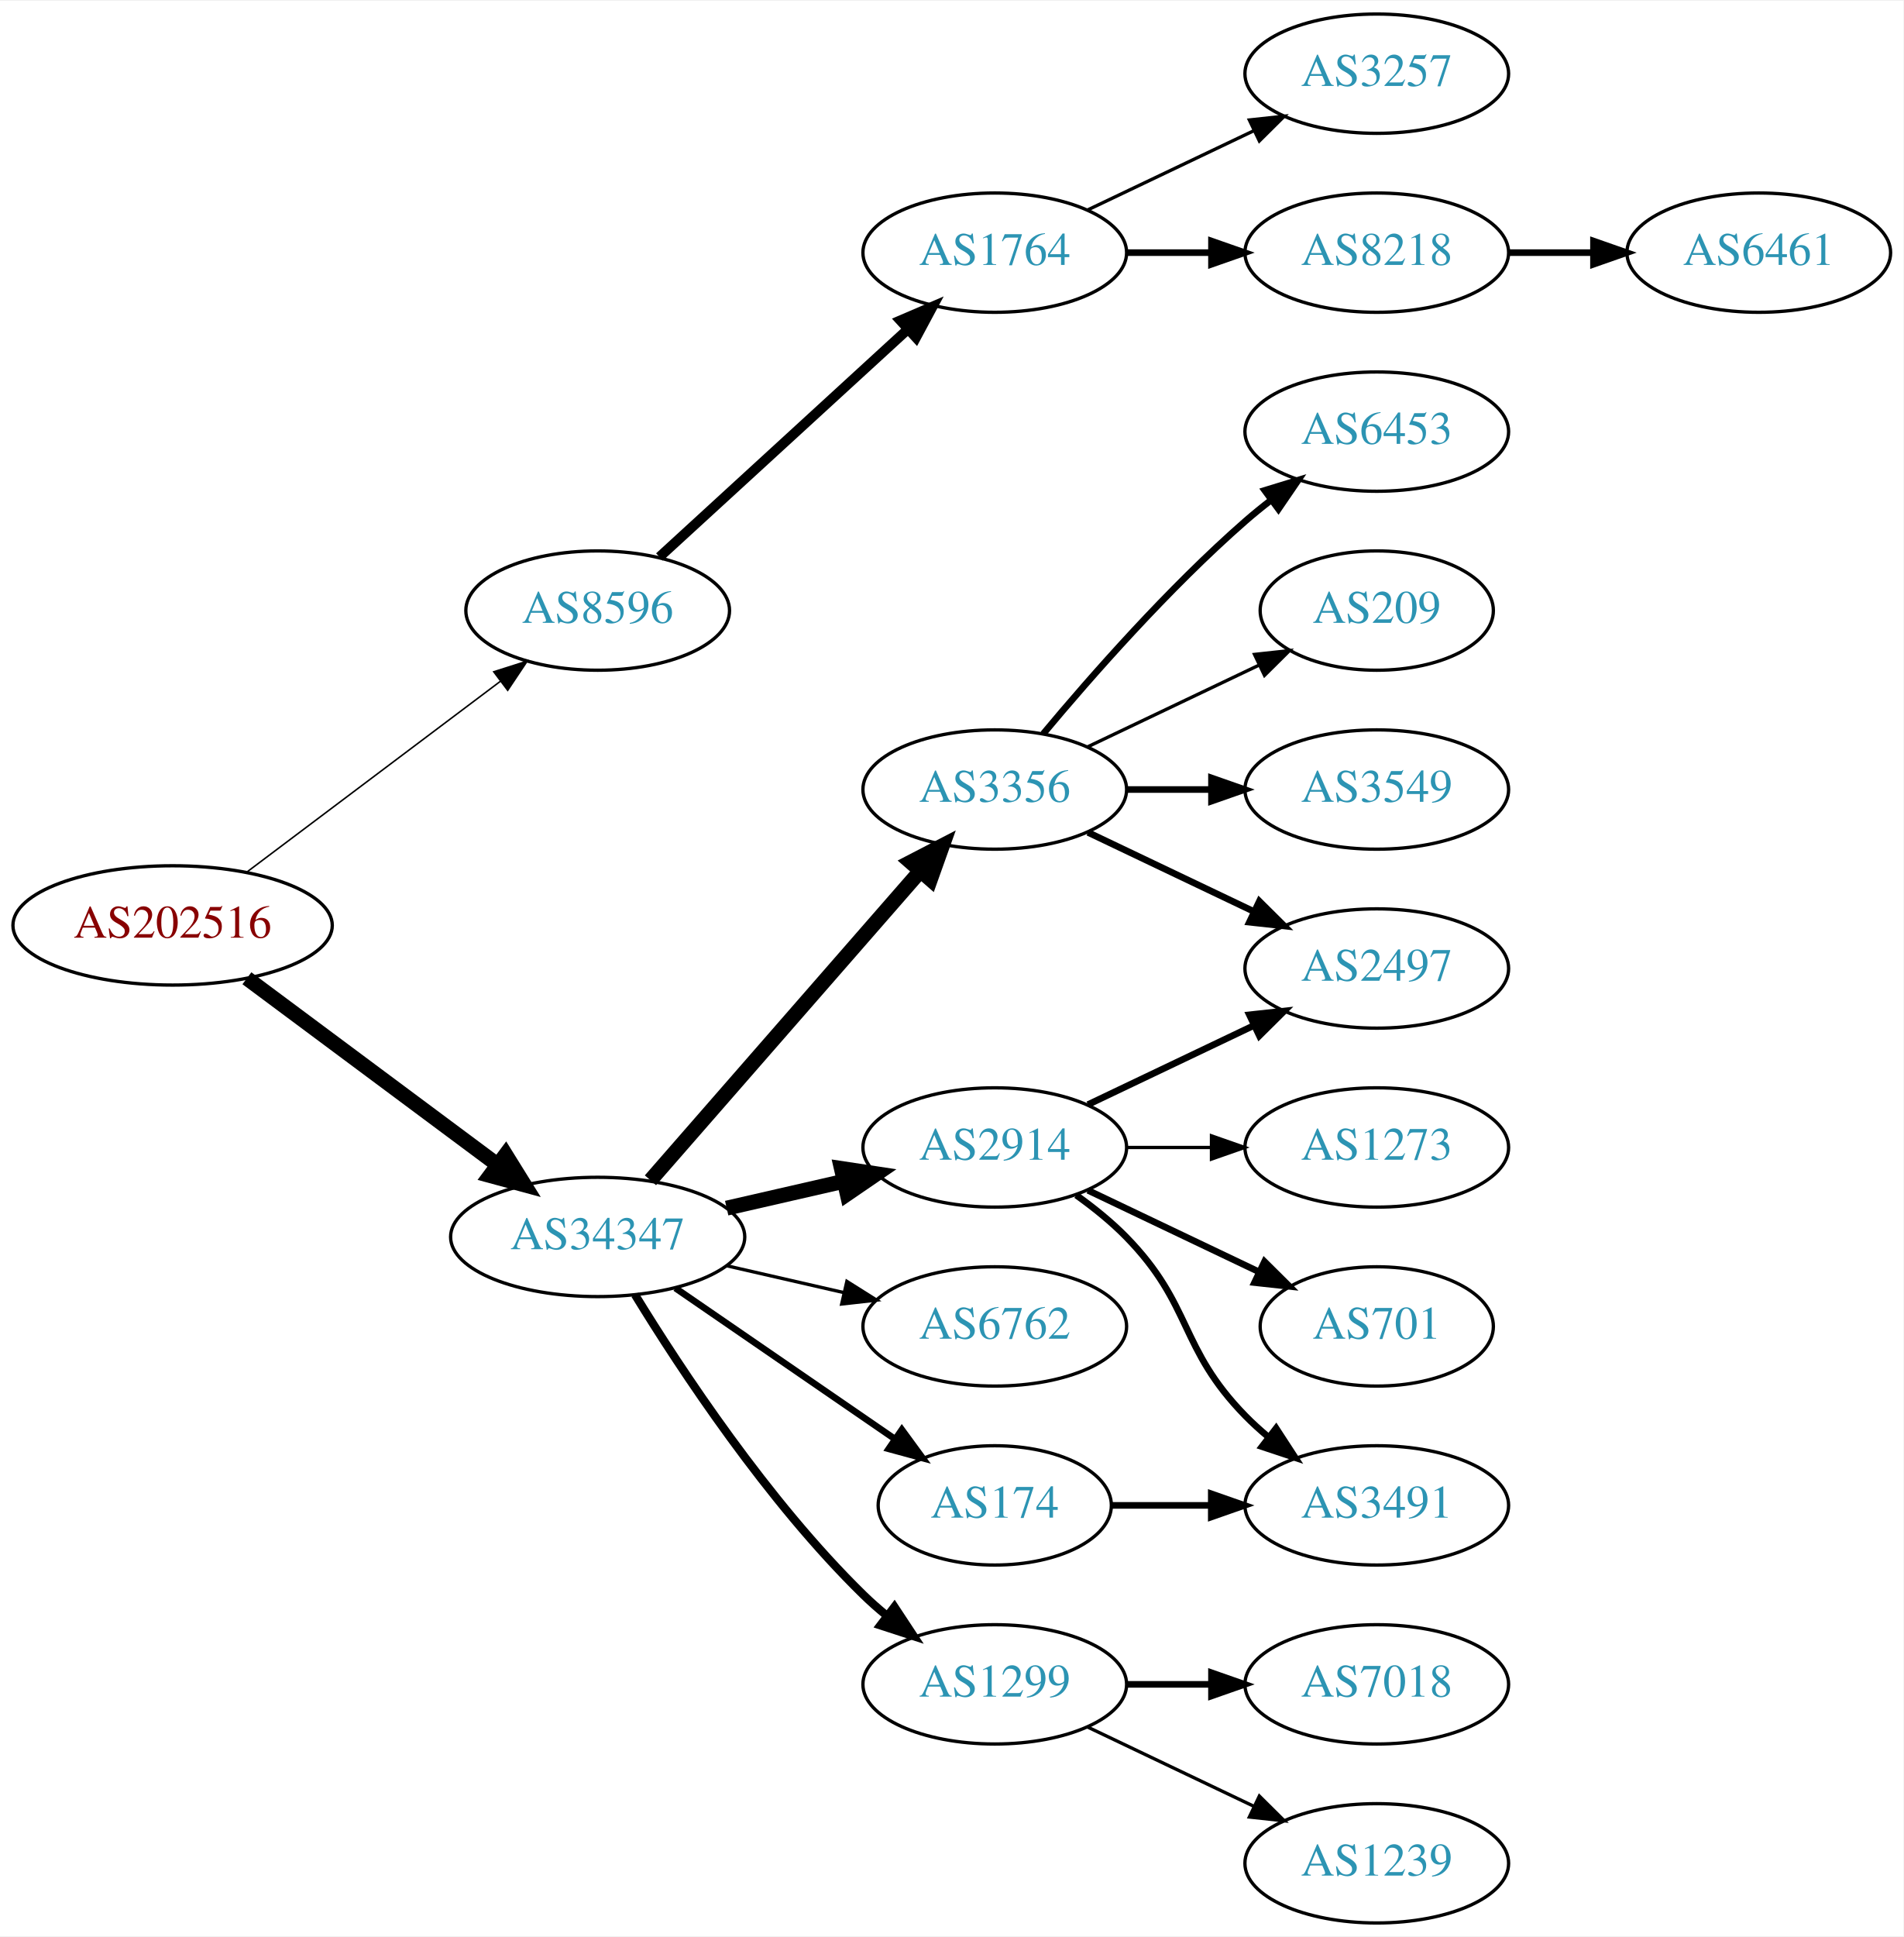
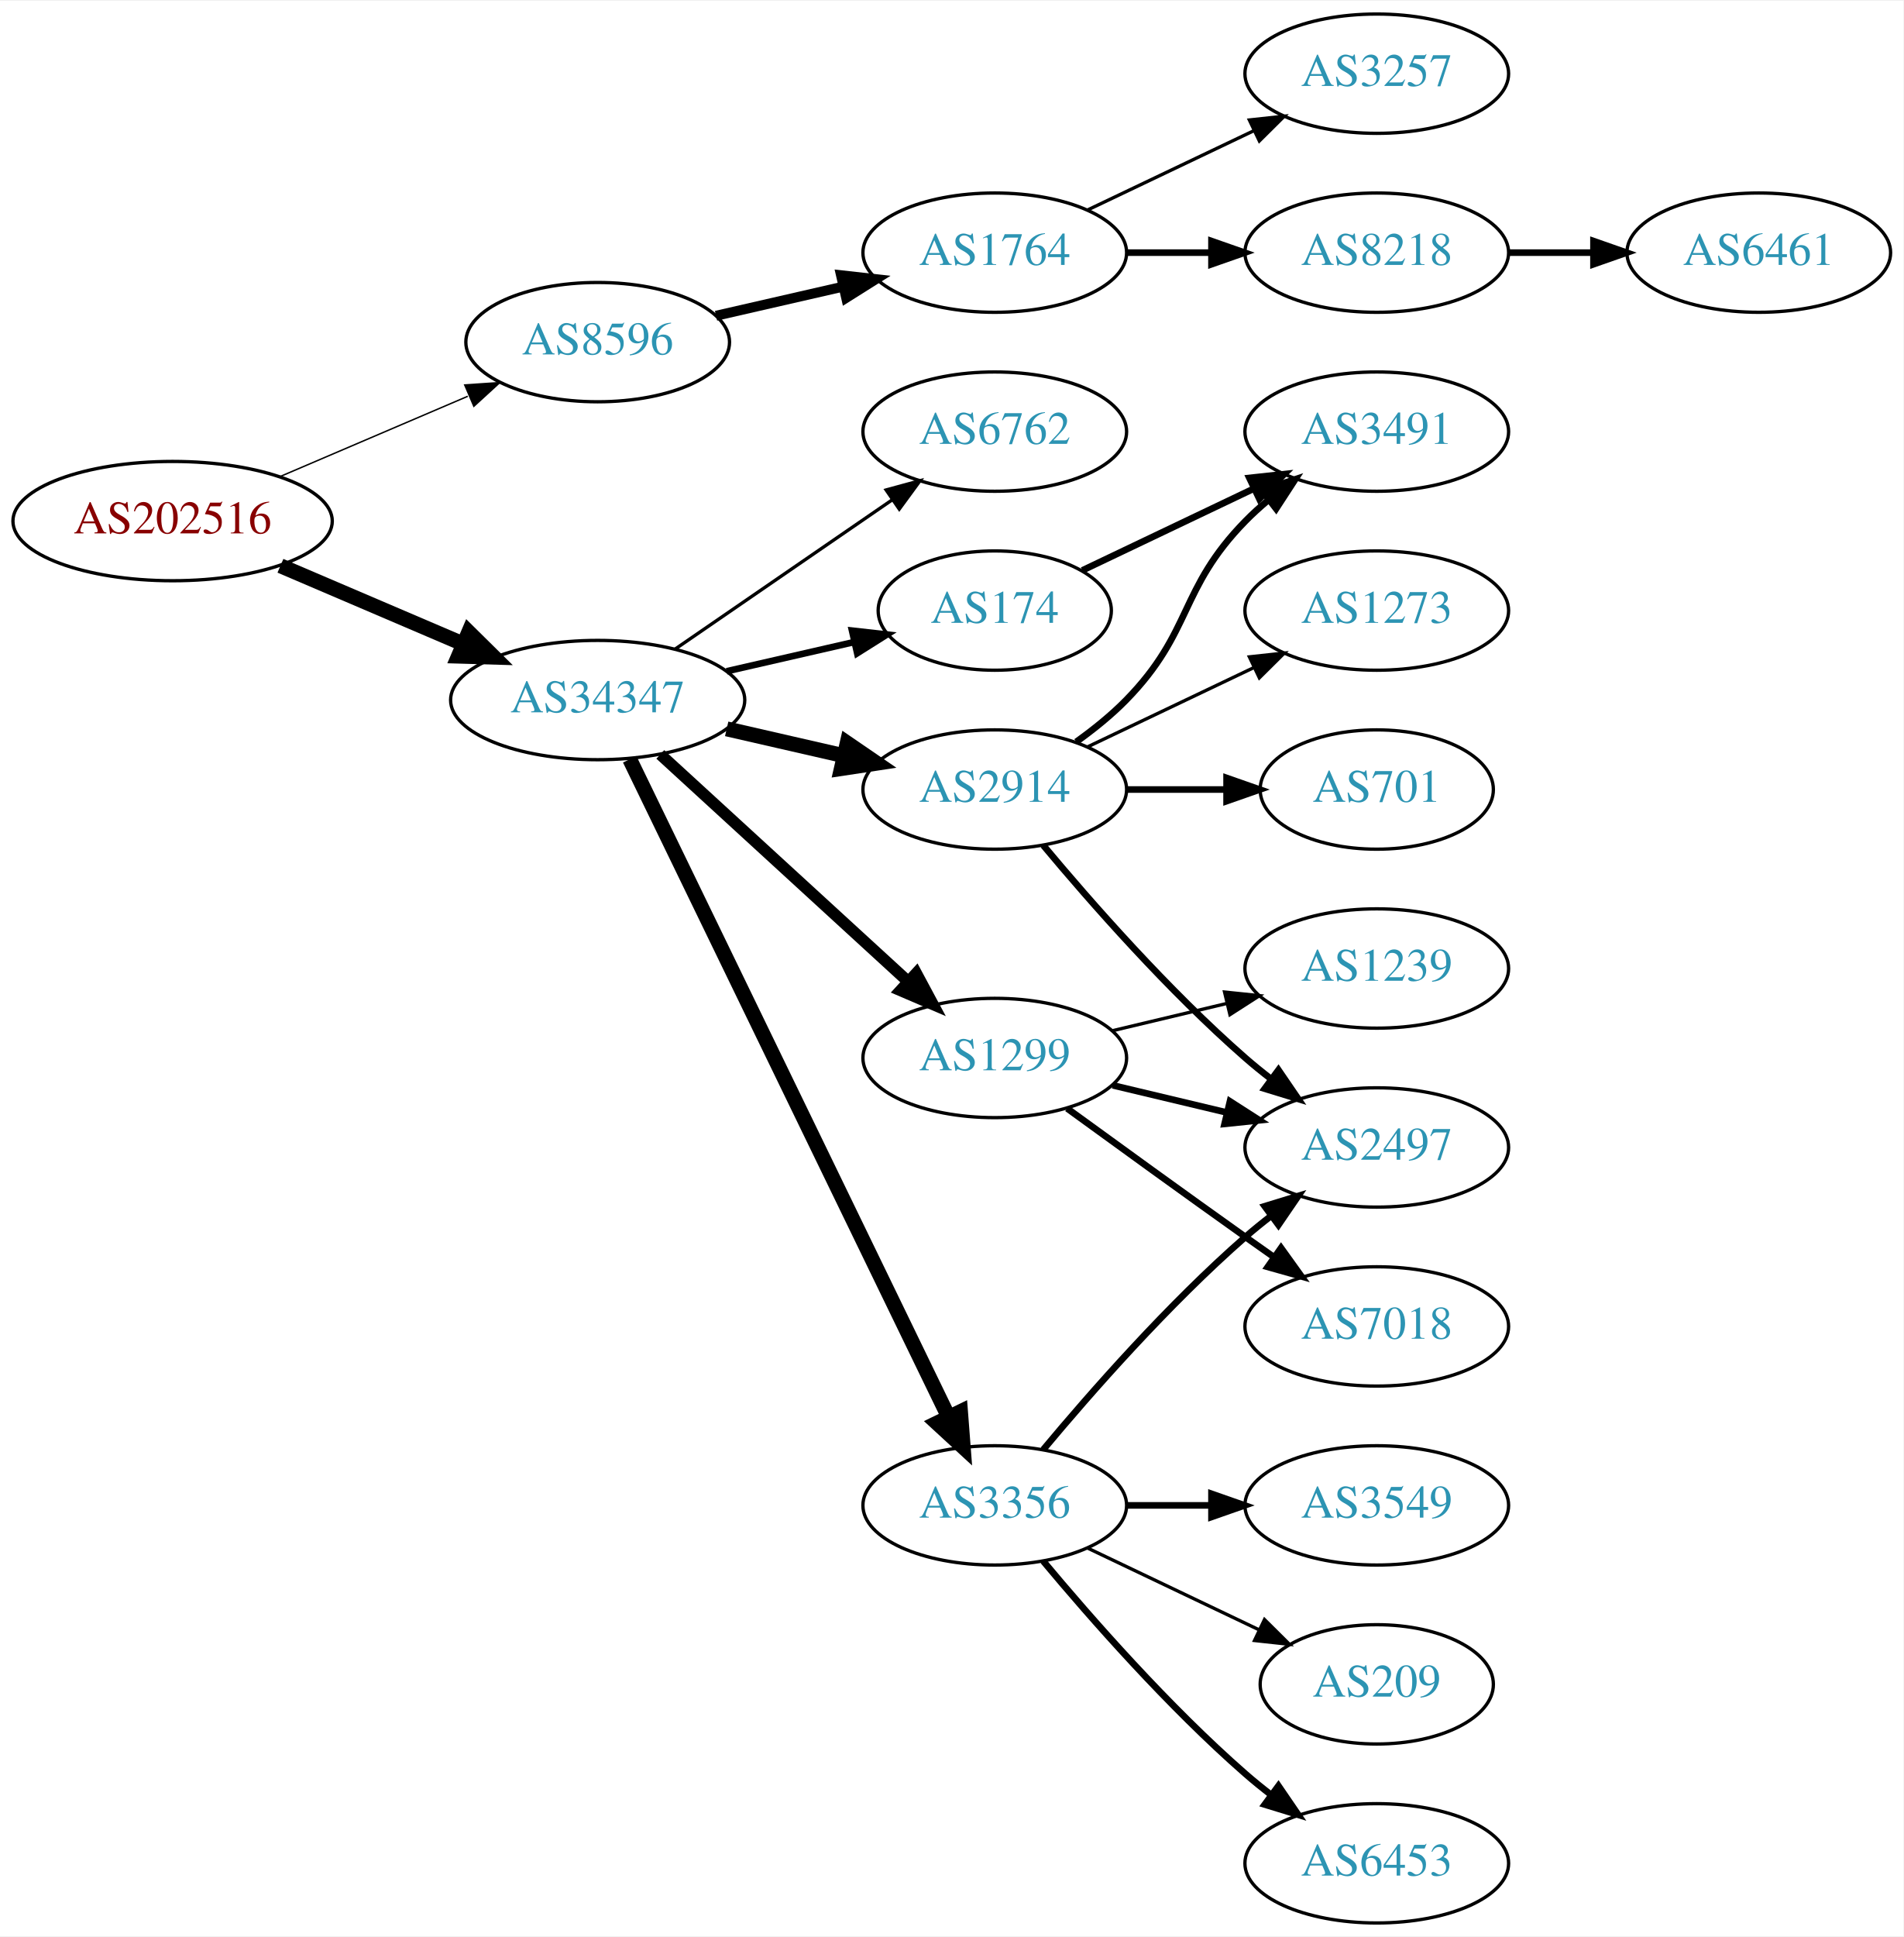
<svg xmlns="http://www.w3.org/2000/svg" xmlns:xlink="http://www.w3.org/1999/xlink" width="574pt" height="584pt" viewBox="0.00 0.00 574.46 584.00">
  <g id="graph0" class="graph" transform="scale(1 1) rotate(0) translate(4 580)">
    <polygon fill="white" stroke="none" points="-4,4 -4,-580 570.463,-580 570.463,4 -4,4" />
    <g id="node1" class="node">
      <g id="a_node1">
        <a xlink:href="/asn/202516" xlink:title="AS202516 ~ web-crossing GmbH [AT]">
-           <ellipse fill="#ffffff" stroke="black" cx="48.096" cy="-301" rx="48.192" ry="18" />
-           <text text-anchor="middle" x="48.096" y="-297.3" font-family="Times,serif" font-size="14.00" fill="#880000">AS202516</text>
+           <ellipse fill="#ffffff" stroke="black" cx="48.096" cy="-423" rx="48.192" ry="18" />
+           <text text-anchor="middle" x="48.096" y="-419.3" font-family="Times,serif" font-size="14.00" fill="#880000">AS202516</text>
        </a>
      </g>
    </g>
    <g id="node2" class="node">
      <g id="a_node2">
        <a xlink:href="/asn/8596" xlink:title="AS8596 ~ hotze.com GmbH [AT]">
-           <ellipse fill="#ffffff" stroke="black" cx="176.388" cy="-396" rx="39.794" ry="18" />
-           <text text-anchor="middle" x="176.388" y="-392.3" font-family="Times,serif" font-size="14.00" fill="#2c94b3">AS8596</text>
+           <ellipse fill="#ffffff" stroke="black" cx="176.388" cy="-477" rx="39.794" ry="18" />
+           <text text-anchor="middle" x="176.388" y="-473.3" font-family="Times,serif" font-size="14.00" fill="#2c94b3">AS8596</text>
        </a>
      </g>
    </g>
    <g id="edge1" class="edge">
-       <path fill="none" stroke="black" stroke-width="0.466" d="M70.519,-317.115C91.579,-332.957 123.845,-357.228 147.023,-374.664" />
-       <polygon fill="black" stroke="black" stroke-width="0.466" points="145.019,-377.535 155.114,-380.75 149.227,-371.941 145.019,-377.535" />
+       <path fill="none" stroke="black" stroke-width="0.435" d="M80.639,-436.487C97.776,-443.815 119.097,-452.931 137.172,-460.66" />
+       <polygon fill="black" stroke="black" stroke-width="0.435" points="136.262,-464.077 146.832,-464.79 139.014,-457.641 136.262,-464.077" />
    </g>
    <g id="node3" class="node">
      <g id="a_node3">
        <a xlink:href="/asn/34347" xlink:title="AS34347 ~ HALLAG Kommunal GmbH [AT]">
-           <ellipse fill="#ffffff" stroke="black" cx="176.388" cy="-207" rx="44.393" ry="18" />
-           <text text-anchor="middle" x="176.388" y="-203.3" font-family="Times,serif" font-size="14.00" fill="#2c94b3">AS34347</text>
+           <ellipse fill="#ffffff" stroke="black" cx="176.388" cy="-369" rx="44.393" ry="18" />
+           <text text-anchor="middle" x="176.388" y="-365.3" font-family="Times,serif" font-size="14.00" fill="#2c94b3">AS34347</text>
        </a>
      </g>
    </g>
    <g id="edge2" class="edge">
-       <path fill="none" stroke="black" stroke-width="4.5" d="M70.519,-285.054C91.328,-269.566 123.078,-245.934 146.192,-228.731" />
-       <polygon fill="black" stroke="black" stroke-width="4.5" points="148.609,-231.84 154.28,-222.71 143.907,-225.522 148.609,-231.84" />
+       <path fill="none" stroke="black" stroke-width="4.5" d="M80.639,-409.513C97.283,-402.396 117.873,-393.592 135.604,-386.011" />
+       <polygon fill="black" stroke="black" stroke-width="4.5" points="137.469,-389.495 145.116,-381.943 134.373,-382.255 137.469,-389.495" />
    </g>
    <g id="node4" class="node">
      <g id="a_node4">
        <a xlink:href="/asn/1764" xlink:title="AS1764 ~ NEXTLAYER-AS [AT]">
          <ellipse fill="#ffffff" stroke="black" cx="296.23" cy="-504" rx="39.794" ry="18" />
          <text text-anchor="middle" x="296.23" y="-500.3" font-family="Times,serif" font-size="14.00" fill="#2c94b3">AS1764</text>
        </a>
      </g>
    </g>
    <g id="edge3" class="edge">
-       <path fill="none" stroke="black" stroke-width="3" d="M195.03,-412.169C214.902,-430.382 247.365,-460.133 269.934,-480.817" />
-       <polygon fill="black" stroke="black" stroke-width="3" points="267.73,-483.545 277.467,-487.721 272.46,-478.384 267.73,-483.545" />
+       <path fill="none" stroke="black" stroke-width="3" d="M212.107,-484.955C224.107,-487.704 237.728,-490.825 250.42,-493.733" />
+       <polygon fill="black" stroke="black" stroke-width="3" points="249.823,-497.187 260.352,-496.009 251.386,-490.364 249.823,-497.187" />
    </g>
    <g id="node8" class="node">
      <g id="a_node8">
-         <a xlink:href="/asn/1299" xlink:title="AS1299 ~ Telia Carrier [EU]">
-           <ellipse fill="#ffffff" stroke="black" cx="296.23" cy="-72" rx="39.794" ry="18" />
-           <text text-anchor="middle" x="296.23" y="-68.3" font-family="Times,serif" font-size="14.00" fill="#2c94b3">AS1299</text>
+         <a xlink:href="/asn/2914" xlink:title="AS2914 ~ NTT America, Inc. [US]">
+           <ellipse fill="#ffffff" stroke="black" cx="296.23" cy="-342" rx="39.794" ry="18" />
+           <text text-anchor="middle" x="296.23" y="-338.3" font-family="Times,serif" font-size="14.00" fill="#2c94b3">AS2914</text>
        </a>
      </g>
    </g>
    <g id="edge7" class="edge">
-       <path fill="none" stroke="black" stroke-width="2.5" d="M187.653,-189.56C201.462,-167.009 227.651,-127.278 256.584,-99 258.724,-96.908 261.041,-94.863 263.441,-92.894" />
-       <polygon fill="black" stroke="black" stroke-width="2.5" points="265.951,-95.382 271.782,-86.536 261.708,-89.815 265.951,-95.382" />
+       <path fill="none" stroke="black" stroke-width="4.5" d="M215.322,-360.308C226.563,-357.733 238.976,-354.889 250.599,-352.226" />
+       <polygon fill="black" stroke="black" stroke-width="4.5" points="251.692,-356.015 260.56,-349.943 249.934,-348.339 251.692,-356.015" />
    </g>
    <g id="node9" class="node">
      <g id="a_node9">
-         <a xlink:href="/asn/3356" xlink:title="AS3356 ~ Level 3 Parent, LLC [US]">
-           <ellipse fill="#ffffff" stroke="black" cx="296.23" cy="-342" rx="39.794" ry="18" />
-           <text text-anchor="middle" x="296.23" y="-338.3" font-family="Times,serif" font-size="14.00" fill="#2c94b3">AS3356</text>
+         <a xlink:href="/asn/174" xlink:title="AS174 ~ Cogent Communications [US]">
+           <ellipse fill="#ffffff" stroke="black" cx="296.23" cy="-396" rx="35.194" ry="18" />
+           <text text-anchor="middle" x="296.23" y="-392.3" font-family="Times,serif" font-size="14.00" fill="#2c94b3">AS174</text>
        </a>
      </g>
    </g>
    <g id="edge8" class="edge">
-       <path fill="none" stroke="black" stroke-width="4.5" d="M192.312,-224.098C212.855,-247.631 249.974,-290.155 273.571,-317.187" />
-       <polygon fill="black" stroke="black" stroke-width="4.5" points="270.884,-320.097 280.426,-325.041 276.817,-314.918 270.884,-320.097" />
+       <path fill="none" stroke="black" stroke-width="2" d="M215.322,-377.692C227.639,-380.514 241.364,-383.658 253.915,-386.534" />
+       <polygon fill="black" stroke="black" stroke-width="2" points="253.15,-389.949 263.68,-388.771 254.714,-383.126 253.15,-389.949" />
    </g>
    <g id="node10" class="node">
      <g id="a_node10">
-         <a xlink:href="/asn/174" xlink:title="AS174 ~ Cogent Communications [US]">
-           <ellipse fill="#ffffff" stroke="black" cx="296.23" cy="-126" rx="35.194" ry="18" />
-           <text text-anchor="middle" x="296.23" y="-122.3" font-family="Times,serif" font-size="14.00" fill="#2c94b3">AS174</text>
+         <a xlink:href="/asn/1299" xlink:title="AS1299 ~ Telia Carrier [EU]">
+           <ellipse fill="#ffffff" stroke="black" cx="296.23" cy="-261" rx="39.794" ry="18" />
+           <text text-anchor="middle" x="296.23" y="-257.3" font-family="Times,serif" font-size="14.00" fill="#2c94b3">AS1299</text>
        </a>
      </g>
    </g>
    <g id="edge9" class="edge">
-       <path fill="none" stroke="black" stroke-width="2" d="M199.83,-191.574C218.645,-178.641 245.642,-160.085 266.118,-146.01" />
-       <polygon fill="black" stroke="black" stroke-width="2" points="268.193,-148.831 274.451,-140.282 264.228,-143.063 268.193,-148.831" />
+       <path fill="none" stroke="black" stroke-width="3.5" d="M195.285,-352.597C215.214,-334.333 247.571,-304.678 270.048,-284.079" />
+       <polygon fill="black" stroke="black" stroke-width="3.5" points="272.543,-286.54 277.55,-277.203 267.813,-281.38 272.543,-286.54" />
    </g>
    <g id="node11" class="node">
      <g id="a_node11">
-         <a xlink:href="/asn/2914" xlink:title="AS2914 ~ NTT America, Inc. [US]">
-           <ellipse fill="#ffffff" stroke="black" cx="296.23" cy="-234" rx="39.794" ry="18" />
-           <text text-anchor="middle" x="296.23" y="-230.3" font-family="Times,serif" font-size="14.00" fill="#2c94b3">AS2914</text>
+         <a xlink:href="/asn/3356" xlink:title="AS3356 ~ Level 3 Parent, LLC [US]">
+           <ellipse fill="#ffffff" stroke="black" cx="296.23" cy="-126" rx="39.794" ry="18" />
+           <text text-anchor="middle" x="296.23" y="-122.3" font-family="Times,serif" font-size="14.00" fill="#2c94b3">AS3356</text>
        </a>
      </g>
    </g>
    <g id="edge10" class="edge">
-       <path fill="none" stroke="black" stroke-width="4.5" d="M215.322,-215.692C226.563,-218.267 238.976,-221.111 250.599,-223.774" />
-       <polygon fill="black" stroke="black" stroke-width="4.5" points="249.934,-227.661 260.56,-226.057 251.692,-219.985 249.934,-227.661" />
+       <path fill="none" stroke="black" stroke-width="4.5" d="M186.053,-351.132C206.533,-308.899 258.021,-202.728 282.247,-152.773" />
+       <polygon fill="black" stroke="black" stroke-width="4.5" points="285.89,-154.283 286.711,-143.567 278.805,-150.846 285.89,-154.283" />
    </g>
    <g id="node12" class="node">
      <g id="a_node12">
        <a xlink:href="/asn/6762" xlink:title="AS6762 ~ TELECOM ITALIA SPARKLE S.p.A. [IT]">
-           <ellipse fill="#ffffff" stroke="black" cx="296.23" cy="-180" rx="39.794" ry="18" />
-           <text text-anchor="middle" x="296.23" y="-176.3" font-family="Times,serif" font-size="14.00" fill="#2c94b3">AS6762</text>
+           <ellipse fill="#ffffff" stroke="black" cx="296.23" cy="-450" rx="39.794" ry="18" />
+           <text text-anchor="middle" x="296.23" y="-446.3" font-family="Times,serif" font-size="14.00" fill="#2c94b3">AS6762</text>
        </a>
      </g>
    </g>
    <g id="edge11" class="edge">
-       <path fill="none" stroke="black" d="M215.322,-198.308C226.563,-195.733 238.976,-192.889 250.599,-190.226" />
-       <polygon fill="black" stroke="black" points="251.595,-193.588 260.56,-187.943 250.031,-186.765 251.595,-193.588" />
+       <path fill="none" stroke="black" d="M199.83,-384.426C218.412,-397.198 244.972,-415.455 265.352,-429.463" />
+       <polygon fill="black" stroke="black" points="263.443,-432.398 273.666,-435.178 267.408,-426.629 263.443,-432.398" />
    </g>
    <g id="node5" class="node">
      <g id="a_node5">
        <a xlink:href="/asn/8218" xlink:title="AS8218 ~ legacy Neotelecoms [FR]">
          <ellipse fill="#ffffff" stroke="black" cx="411.523" cy="-504" rx="39.794" ry="18" />
          <text text-anchor="middle" x="411.523" y="-500.3" font-family="Times,serif" font-size="14.00" fill="#2c94b3">AS8218</text>
        </a>
      </g>
    </g>
    <g id="edge4" class="edge">
      <path fill="none" stroke="black" stroke-width="2" d="M335.902,-504C344.105,-504 352.869,-504 361.401,-504" />
      <polygon fill="black" stroke="black" stroke-width="2" points="361.641,-507.5 371.641,-504 361.641,-500.5 361.641,-507.5" />
    </g>
    <g id="node6" class="node">
      <g id="a_node6">
        <a xlink:href="/asn/3257" xlink:title="AS3257 ~ GTT [DE]">
          <ellipse fill="#ffffff" stroke="black" cx="411.523" cy="-558" rx="39.794" ry="18" />
          <text text-anchor="middle" x="411.523" y="-554.3" font-family="Times,serif" font-size="14.00" fill="#2c94b3">AS3257</text>
        </a>
      </g>
    </g>
    <g id="edge5" class="edge">
      <path fill="none" stroke="black" d="M324.367,-516.934C339.361,-524.081 358.182,-533.052 374.405,-540.785" />
      <polygon fill="black" stroke="black" points="373.075,-544.028 383.608,-545.171 376.087,-537.709 373.075,-544.028" />
    </g>
    <g id="node7" class="node">
      <g id="a_node7">
        <a xlink:href="/asn/6461" xlink:title="AS6461 ~ Zayo Bandwidth [US]">
          <ellipse fill="#ffffff" stroke="black" cx="526.816" cy="-504" rx="39.794" ry="18" />
          <text text-anchor="middle" x="526.816" y="-500.3" font-family="Times,serif" font-size="14.00" fill="#2c94b3">AS6461</text>
        </a>
      </g>
    </g>
    <g id="edge6" class="edge">
      <path fill="none" stroke="black" stroke-width="2" d="M451.195,-504C459.398,-504 468.162,-504 476.694,-504" />
      <polygon fill="black" stroke="black" stroke-width="2" points="476.934,-507.5 486.934,-504 476.933,-500.5 476.934,-507.5" />
    </g>
    <g id="node13" class="node">
      <g id="a_node13">
+         <a xlink:href="/asn/3491" xlink:title="AS3491 ~ PCCW Global, Inc. [US]">
+           <ellipse fill="#ffffff" stroke="black" cx="411.523" cy="-450" rx="39.794" ry="18" />
+           <text text-anchor="middle" x="411.523" y="-446.3" font-family="Times,serif" font-size="14.00" fill="#2c94b3">AS3491</text>
+         </a>
+       </g>
+     </g>
+     <g id="edge19" class="edge">
+       <path fill="none" stroke="black" stroke-width="2" d="M320.824,-356.389C326.08,-360.148 331.412,-364.437 335.877,-369 356.049,-389.617 351.704,-402.383 371.877,-423 373.969,-425.139 376.253,-427.218 378.63,-429.21" />
+       <polygon fill="black" stroke="black" stroke-width="2" points="376.873,-432.275 386.929,-435.611 381.148,-426.732 376.873,-432.275" />
+     </g>
+     <g id="node15" class="node">
+       <g id="a_node15">
+         <a xlink:href="/asn/2497" xlink:title="AS2497 ~ Internet Initiative Japan Inc. [JP]">
+           <ellipse fill="#ffffff" stroke="black" cx="411.523" cy="-234" rx="39.794" ry="18" />
+           <text text-anchor="middle" x="411.523" y="-230.3" font-family="Times,serif" font-size="14.00" fill="#2c94b3">AS2497</text>
+         </a>
+       </g>
+     </g>
+     <g id="edge17" class="edge">
+       <path fill="none" stroke="black" stroke-width="2" d="M310.86,-325.183C325.143,-308.071 348.689,-281.255 371.877,-261 374.342,-258.846 376.981,-256.706 379.678,-254.628" />
+       <polygon fill="black" stroke="black" stroke-width="2" points="381.851,-257.375 387.832,-248.63 377.703,-251.736 381.851,-257.375" />
+     </g>
+     <g id="node18" class="node">
+       <g id="a_node18">
+         <a xlink:href="/asn/701" xlink:title="AS701 ~ UUNET [US]">
+           <ellipse fill="#ffffff" stroke="black" cx="411.523" cy="-342" rx="35.194" ry="18" />
+           <text text-anchor="middle" x="411.523" y="-338.3" font-family="Times,serif" font-size="14.00" fill="#2c94b3">AS701</text>
+         </a>
+       </g>
+     </g>
+     <g id="edge18" class="edge">
+       <path fill="none" stroke="black" stroke-width="2" d="M335.902,-342C345.608,-342 356.098,-342 366.061,-342" />
+       <polygon fill="black" stroke="black" stroke-width="2" points="366.198,-345.5 376.198,-342 366.198,-338.5 366.198,-345.5" />
+     </g>
+     <g id="node19" class="node">
+       <g id="a_node19">
+         <a xlink:href="/asn/1273" xlink:title="AS1273 ~ Vodafone Group PLC [EU]">
+           <ellipse fill="#ffffff" stroke="black" cx="411.523" cy="-396" rx="39.794" ry="18" />
+           <text text-anchor="middle" x="411.523" y="-392.3" font-family="Times,serif" font-size="14.00" fill="#2c94b3">AS1273</text>
+         </a>
+       </g>
+     </g>
+     <g id="edge20" class="edge">
+       <path fill="none" stroke="black" d="M324.367,-354.934C339.361,-362.081 358.182,-371.052 374.405,-378.785" />
+       <polygon fill="black" stroke="black" points="373.075,-382.028 383.608,-383.171 376.087,-375.709 373.075,-382.028" />
+     </g>
+     <g id="edge12" class="edge">
+       <path fill="none" stroke="black" stroke-width="2" d="M322.655,-408.119C337.958,-415.413 357.681,-424.814 374.563,-432.86" />
+       <polygon fill="black" stroke="black" stroke-width="2" points="373.071,-436.026 383.604,-437.169 376.082,-429.707 373.071,-436.026" />
+     </g>
+     <g id="edge23" class="edge">
+       <path fill="none" stroke="black" stroke-width="2" d="M331.837,-252.752C342.709,-250.162 354.863,-247.265 366.305,-244.538" />
+       <polygon fill="black" stroke="black" stroke-width="2" points="367.212,-247.92 376.128,-242.197 365.589,-241.111 367.212,-247.92" />
+     </g>
+     <g id="node20" class="node">
+       <g id="a_node20">
+         <a xlink:href="/asn/1239" xlink:title="AS1239 ~ Sprint [US]">
+           <ellipse fill="#ffffff" stroke="black" cx="411.523" cy="-288" rx="39.794" ry="18" />
+           <text text-anchor="middle" x="411.523" y="-284.3" font-family="Times,serif" font-size="14.00" fill="#2c94b3">AS1239</text>
+         </a>
+       </g>
+     </g>
+     <g id="edge21" class="edge">
+       <path fill="none" stroke="black" d="M331.837,-269.248C342.709,-271.838 354.863,-274.735 366.305,-277.462" />
+       <polygon fill="black" stroke="black" points="365.589,-280.889 376.128,-279.803 367.212,-274.08 365.589,-280.889" />
+     </g>
+     <g id="node21" class="node">
+       <g id="a_node21">
        <a xlink:href="/asn/7018" xlink:title="AS7018 ~ AT&amp;T Services, Inc. [US]">
-           <ellipse fill="#ffffff" stroke="black" cx="411.523" cy="-72" rx="39.794" ry="18" />
-           <text text-anchor="middle" x="411.523" y="-68.3" font-family="Times,serif" font-size="14.00" fill="#2c94b3">AS7018</text>
-         </a>
-       </g>
-     </g>
-     <g id="edge12" class="edge">
-       <path fill="none" stroke="black" stroke-width="2" d="M335.902,-72C344.105,-72 352.869,-72 361.401,-72" />
-       <polygon fill="black" stroke="black" stroke-width="2" points="361.641,-75.5 371.641,-72 361.641,-68.5 361.641,-75.5" />
+           <ellipse fill="#ffffff" stroke="black" cx="411.523" cy="-180" rx="39.794" ry="18" />
+           <text text-anchor="middle" x="411.523" y="-176.3" font-family="Times,serif" font-size="14.00" fill="#2c94b3">AS7018</text>
+         </a>
+       </g>
+     </g>
+     <g id="edge22" class="edge">
+       <path fill="none" stroke="black" stroke-width="2" d="M318.078,-245.778C333.012,-234.909 353.626,-219.975 371.877,-207 374.697,-204.995 377.64,-202.915 380.588,-200.841" />
+       <polygon fill="black" stroke="black" stroke-width="2" points="382.634,-203.681 388.813,-195.074 378.616,-197.95 382.634,-203.681" />
    </g>
    <g id="node14" class="node">
      <g id="a_node14">
-         <a xlink:href="/asn/1239" xlink:title="AS1239 ~ Sprint [US]">
+         <a xlink:href="/asn/6453" xlink:title="AS6453 ~ TATA COMMUNICATIONS (AMERICA) INC [US]">
          <ellipse fill="#ffffff" stroke="black" cx="411.523" cy="-18" rx="39.794" ry="18" />
-           <text text-anchor="middle" x="411.523" y="-14.3" font-family="Times,serif" font-size="14.00" fill="#2c94b3">AS1239</text>
+           <text text-anchor="middle" x="411.523" y="-14.3" font-family="Times,serif" font-size="14.00" fill="#2c94b3">AS6453</text>
        </a>
      </g>
    </g>
    <g id="edge13" class="edge">
-       <path fill="none" stroke="black" d="M324.367,-59.066C339.361,-51.919 358.182,-42.948 374.405,-35.215" />
-       <polygon fill="black" stroke="black" points="376.087,-38.291 383.608,-30.829 373.075,-31.972 376.087,-38.291" />
-     </g>
-     <g id="node15" class="node">
-       <g id="a_node15">
-         <a xlink:href="/asn/3549" xlink:title="AS3549 ~ Level 3 Parent, LLC [US]">
-           <ellipse fill="#ffffff" stroke="black" cx="411.523" cy="-342" rx="39.794" ry="18" />
-           <text text-anchor="middle" x="411.523" y="-338.3" font-family="Times,serif" font-size="14.00" fill="#2c94b3">AS3549</text>
-         </a>
-       </g>
+       <path fill="none" stroke="black" stroke-width="2" d="M310.86,-109.183C325.143,-92.071 348.689,-65.255 371.877,-45 374.342,-42.846 376.981,-40.706 379.678,-38.628" />
+       <polygon fill="black" stroke="black" stroke-width="2" points="381.851,-41.375 387.832,-32.63 377.703,-35.736 381.851,-41.375" />
    </g>
    <g id="edge14" class="edge">
-       <path fill="none" stroke="black" stroke-width="2" d="M335.902,-342C344.105,-342 352.869,-342 361.401,-342" />
-       <polygon fill="black" stroke="black" stroke-width="2" points="361.641,-345.5 371.641,-342 361.641,-338.5 361.641,-345.5" />
+       <path fill="none" stroke="black" stroke-width="2" d="M310.86,-142.817C325.143,-159.929 348.689,-186.745 371.877,-207 374.342,-209.154 376.981,-211.294 379.678,-213.372" />
+       <polygon fill="black" stroke="black" stroke-width="2" points="377.703,-216.264 387.832,-219.37 381.851,-210.625 377.703,-216.264" />
    </g>
    <g id="node16" class="node">
      <g id="a_node16">
-         <a xlink:href="/asn/2497" xlink:title="AS2497 ~ Internet Initiative Japan Inc. [JP]">
-           <ellipse fill="#ffffff" stroke="black" cx="411.523" cy="-288" rx="39.794" ry="18" />
-           <text text-anchor="middle" x="411.523" y="-284.3" font-family="Times,serif" font-size="14.00" fill="#2c94b3">AS2497</text>
+         <a xlink:href="/asn/3549" xlink:title="AS3549 ~ Level 3 Parent, LLC [US]">
+           <ellipse fill="#ffffff" stroke="black" cx="411.523" cy="-126" rx="39.794" ry="18" />
+           <text text-anchor="middle" x="411.523" y="-122.3" font-family="Times,serif" font-size="14.00" fill="#2c94b3">AS3549</text>
        </a>
      </g>
    </g>
    <g id="edge15" class="edge">
-       <path fill="none" stroke="black" stroke-width="2" d="M324.367,-329.066C339.361,-321.919 358.182,-312.948 374.405,-305.215" />
-       <polygon fill="black" stroke="black" stroke-width="2" points="376.087,-308.291 383.608,-300.829 373.075,-301.972 376.087,-308.291" />
+       <path fill="none" stroke="black" stroke-width="2" d="M335.902,-126C344.105,-126 352.869,-126 361.401,-126" />
+       <polygon fill="black" stroke="black" stroke-width="2" points="361.641,-129.5 371.641,-126 361.641,-122.5 361.641,-129.5" />
    </g>
    <g id="node17" class="node">
      <g id="a_node17">
-         <a xlink:href="/asn/6453" xlink:title="AS6453 ~ TATA COMMUNICATIONS (AMERICA) INC [US]">
-           <ellipse fill="#ffffff" stroke="black" cx="411.523" cy="-450" rx="39.794" ry="18" />
-           <text text-anchor="middle" x="411.523" y="-446.3" font-family="Times,serif" font-size="14.00" fill="#2c94b3">AS6453</text>
+         <a xlink:href="/asn/209" xlink:title="AS209 ~ CenturyLink Communications, LLC [US]">
+           <ellipse fill="#ffffff" stroke="black" cx="411.523" cy="-72" rx="35.194" ry="18" />
+           <text text-anchor="middle" x="411.523" y="-68.3" font-family="Times,serif" font-size="14.00" fill="#2c94b3">AS209</text>
        </a>
      </g>
    </g>
    <g id="edge16" class="edge">
-       <path fill="none" stroke="black" stroke-width="2" d="M310.86,-358.817C325.143,-375.929 348.689,-402.745 371.877,-423 374.342,-425.154 376.981,-427.294 379.678,-429.372" />
-       <polygon fill="black" stroke="black" stroke-width="2" points="377.703,-432.264 387.832,-435.37 381.851,-426.625 377.703,-432.264" />
-     </g>
-     <g id="node18" class="node">
-       <g id="a_node18">
-         <a xlink:href="/asn/209" xlink:title="AS209 ~ CenturyLink Communications, LLC [US]">
-           <ellipse fill="#ffffff" stroke="black" cx="411.523" cy="-396" rx="35.194" ry="18" />
-           <text text-anchor="middle" x="411.523" y="-392.3" font-family="Times,serif" font-size="14.00" fill="#2c94b3">AS209</text>
-         </a>
-       </g>
-     </g>
-     <g id="edge17" class="edge">
-       <path fill="none" stroke="black" d="M324.367,-354.934C339.798,-362.29 359.284,-371.577 375.819,-379.459" />
-       <polygon fill="black" stroke="black" points="374.628,-382.768 385.161,-383.911 377.64,-376.449 374.628,-382.768" />
-     </g>
-     <g id="node19" class="node">
-       <g id="a_node19">
-         <a xlink:href="/asn/3491" xlink:title="AS3491 ~ PCCW Global, Inc. [US]">
-           <ellipse fill="#ffffff" stroke="black" cx="411.523" cy="-126" rx="39.794" ry="18" />
-           <text text-anchor="middle" x="411.523" y="-122.3" font-family="Times,serif" font-size="14.00" fill="#2c94b3">AS3491</text>
-         </a>
-       </g>
-     </g>
-     <g id="edge18" class="edge">
-       <path fill="none" stroke="black" stroke-width="2" d="M331.529,-126C340.906,-126 351.257,-126 361.291,-126" />
-       <polygon fill="black" stroke="black" stroke-width="2" points="361.58,-129.5 371.58,-126 361.58,-122.5 361.58,-129.5" />
-     </g>
-     <g id="edge20" class="edge">
-       <path fill="none" stroke="black" stroke-width="2" d="M324.367,-246.934C339.361,-254.081 358.182,-263.052 374.405,-270.785" />
-       <polygon fill="black" stroke="black" stroke-width="2" points="373.075,-274.028 383.608,-275.171 376.087,-267.709 373.075,-274.028" />
-     </g>
-     <g id="edge21" class="edge">
-       <path fill="none" stroke="black" stroke-width="2" d="M320.824,-219.611C326.08,-215.852 331.412,-211.563 335.877,-207 356.049,-186.383 351.704,-173.617 371.877,-153 373.969,-150.861 376.253,-148.782 378.63,-146.79" />
-       <polygon fill="black" stroke="black" stroke-width="2" points="381.148,-149.268 386.929,-140.389 376.873,-143.725 381.148,-149.268" />
-     </g>
-     <g id="node20" class="node">
-       <g id="a_node20">
-         <a xlink:href="/asn/701" xlink:title="AS701 ~ UUNET [US]">
-           <ellipse fill="#ffffff" stroke="black" cx="411.523" cy="-180" rx="35.194" ry="18" />
-           <text text-anchor="middle" x="411.523" y="-176.3" font-family="Times,serif" font-size="14.00" fill="#2c94b3">AS701</text>
-         </a>
-       </g>
-     </g>
-     <g id="edge19" class="edge">
-       <path fill="none" stroke="black" stroke-width="2" d="M324.367,-221.066C339.798,-213.71 359.284,-204.423 375.819,-196.541" />
-       <polygon fill="black" stroke="black" stroke-width="2" points="377.64,-199.551 385.161,-192.089 374.628,-193.232 377.64,-199.551" />
-     </g>
-     <g id="node21" class="node">
-       <g id="a_node21">
-         <a xlink:href="/asn/1273" xlink:title="AS1273 ~ Vodafone Group PLC [EU]">
-           <ellipse fill="#ffffff" stroke="black" cx="411.523" cy="-234" rx="39.794" ry="18" />
-           <text text-anchor="middle" x="411.523" y="-230.3" font-family="Times,serif" font-size="14.00" fill="#2c94b3">AS1273</text>
-         </a>
-       </g>
-     </g>
-     <g id="edge22" class="edge">
-       <path fill="none" stroke="black" d="M335.902,-234C344.105,-234 352.869,-234 361.401,-234" />
-       <polygon fill="black" stroke="black" points="361.641,-237.5 371.641,-234 361.641,-230.5 361.641,-237.5" />
+       <path fill="none" stroke="black" d="M324.367,-113.066C339.798,-105.71 359.284,-96.423 375.819,-88.541" />
+       <polygon fill="black" stroke="black" points="377.64,-91.551 385.161,-84.089 374.628,-85.232 377.64,-91.551" />
    </g>
  </g>
</svg>
